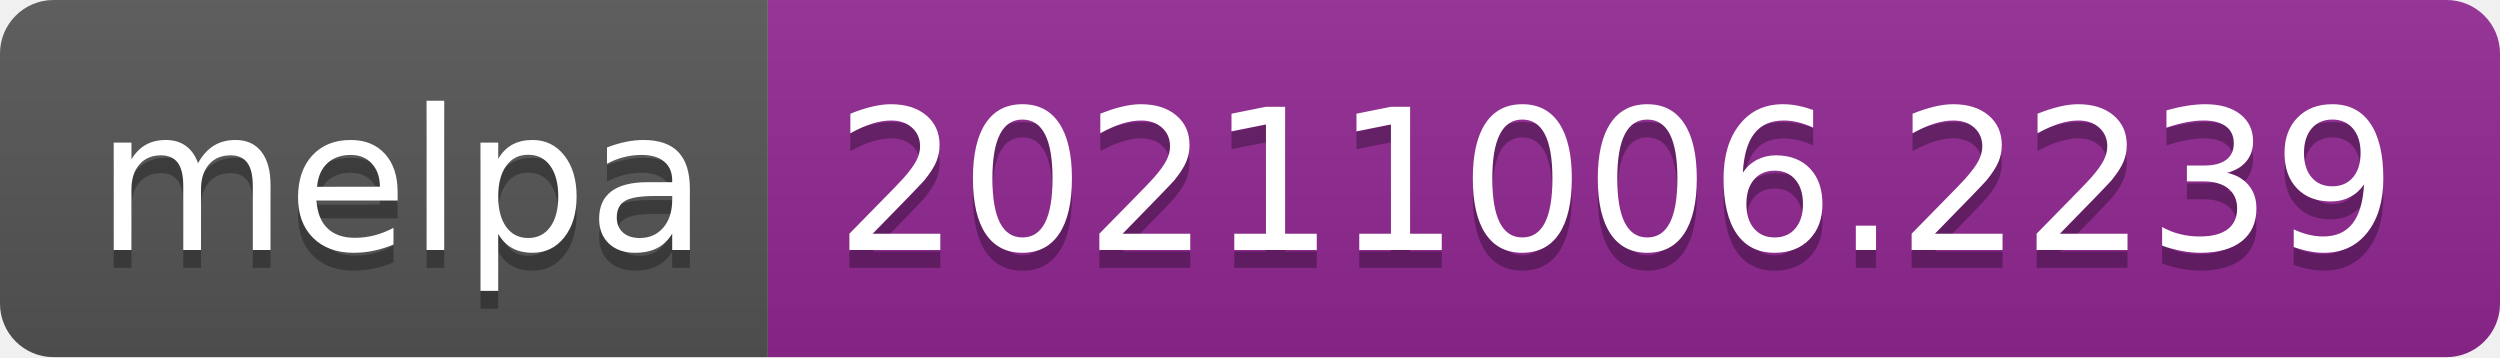
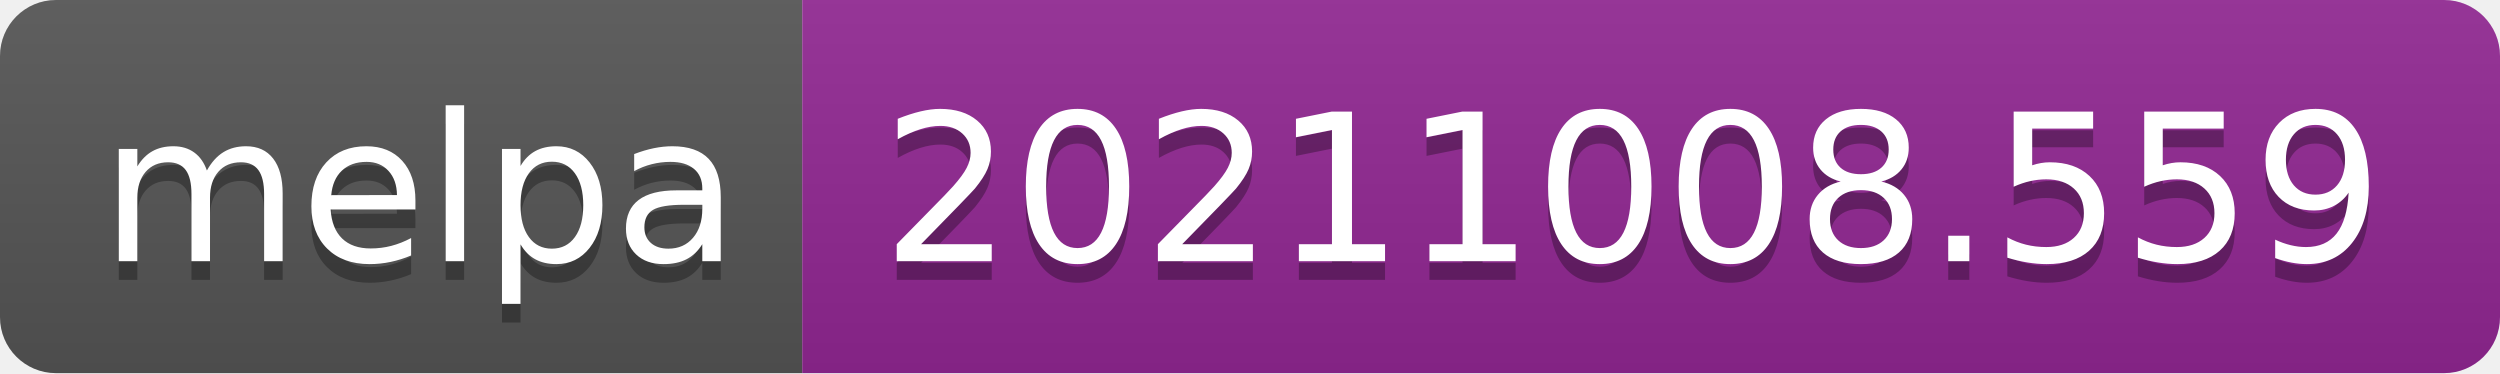
- <svg xmlns="http://www.w3.org/2000/svg" width="140" height="20" role="img" aria-label="melpa: 20211006.2239">
+ <svg xmlns="http://www.w3.org/2000/svg" width="134" height="20" role="img" aria-label="melpa: 20211008.559">
  <linearGradient id="s" x2="0" y2="100%">
    <stop offset="0" stop-color="#bbb" stop-opacity=".1" />
    <stop offset="1" stop-opacity=".1" />
  </linearGradient>
  <clipPath id="r">
-     <rect width="140" height="20" rx="3" fill="#fff" />
+     <rect width="134" height="20" rx="3" fill="#fff" />
  </clipPath>
  <g clip-path="url(#r)">
    <rect width="43" height="20" fill="#555" />
-     <rect x="43" width="97" height="20" fill="#922793" />
-     <rect width="140" height="20" fill="url(#s)" />
+     <rect x="43" width="91" height="20" fill="#922793" />
+     <rect width="134" height="20" fill="url(#s)" />
  </g>
  <g fill="#fff" text-anchor="middle" font-family="Verdana,Geneva,DejaVu Sans,sans-serif" text-rendering="geometricPrecision" font-size="110">
    <text aria-hidden="true" x="225" y="150" fill="#010101" fill-opacity=".3" transform="scale(.1)" textLength="330">melpa</text>
    <text x="225" y="140" transform="scale(.1)" fill="#fff" textLength="330">melpa</text>
-     <text aria-hidden="true" x="905" y="150" fill="#010101" fill-opacity=".3" transform="scale(.1)" textLength="870">20211006.2239</text>
-     <text x="905" y="140" transform="scale(.1)" fill="#fff" textLength="870">20211006.2239</text>
+     <text aria-hidden="true" x="875" y="150" fill="#010101" fill-opacity=".3" transform="scale(.1)" textLength="810">20211008.559</text>
+     <text x="875" y="140" transform="scale(.1)" fill="#fff" textLength="810">20211008.559</text>
  </g>
</svg>
